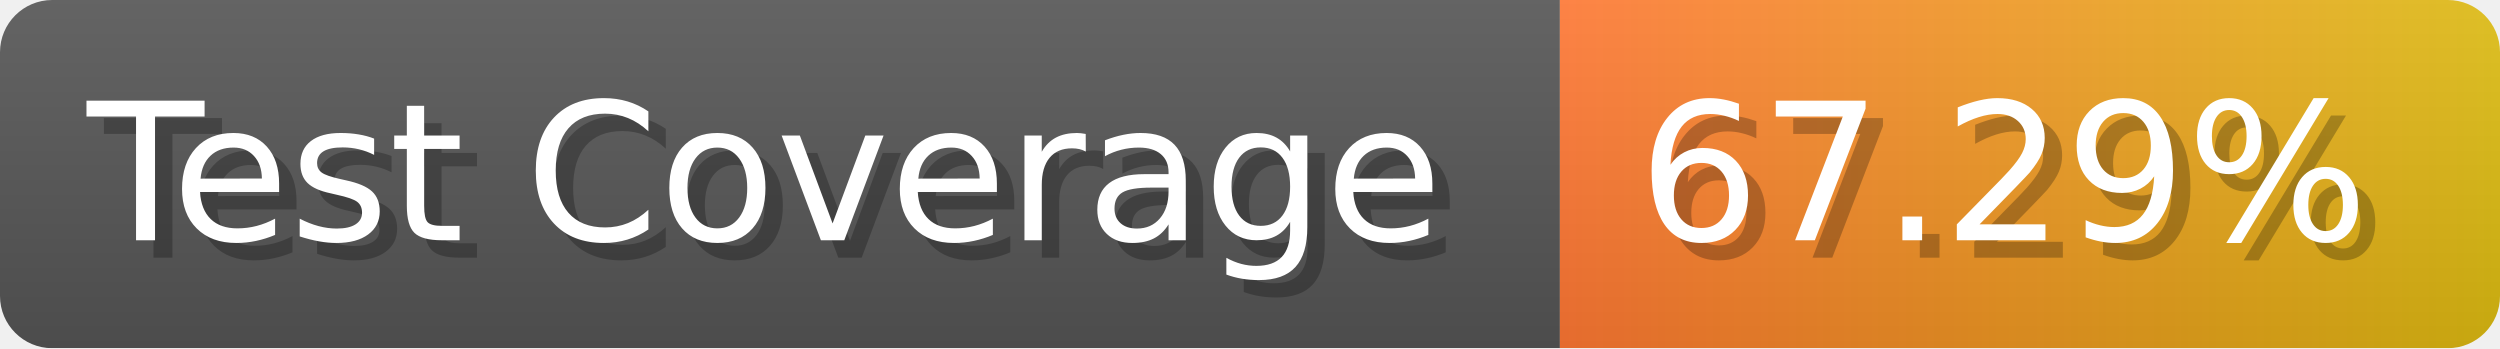
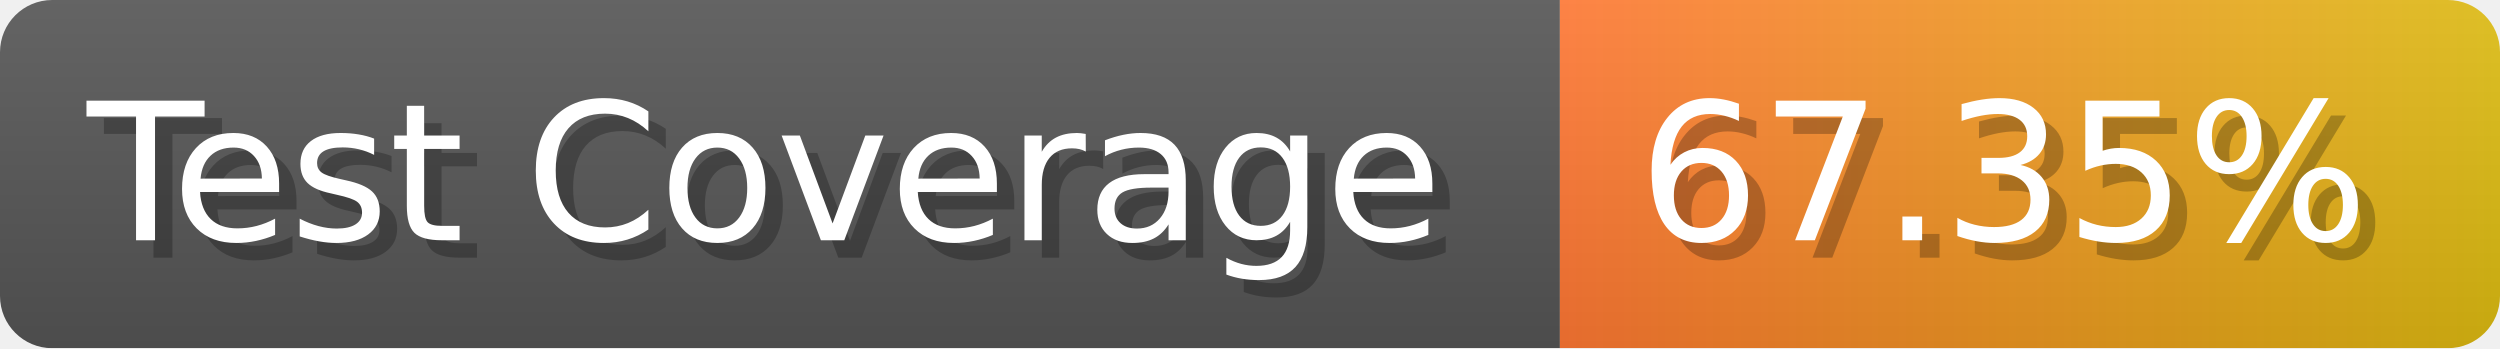
- <svg xmlns="http://www.w3.org/2000/svg" width="143.6" height="20" viewBox="0 0 1436 200" role="img" aria-label="Test Coverage: 67.29%">
+ <svg xmlns="http://www.w3.org/2000/svg" width="143.6" height="20" viewBox="0 0 1436 200" role="img" aria-label="Test Coverage: 67.35%">
  <linearGradient id="a" x2="0" y2="100%">
    <stop offset="0" stop-opacity=".1" stop-color="#EEE" />
    <stop offset="1" stop-opacity=".1" />
  </linearGradient>
  <mask id="m">
    <rect width="1436" height="200" rx="30" fill="#FFF" />
  </mask>
  <g mask="url(#m)">
    <rect width="896" height="200" fill="#555" />
    <rect width="540" height="200" fill="url(#x)" x="896" />
    <rect width="1436" height="200" fill="url(#a)" />
  </g>
  <g aria-hidden="true" fill="#fff" text-anchor="start" font-family="Verdana,DejaVu Sans,sans-serif" font-size="110">
    <text x="60" y="148" textLength="796" fill="#000" opacity="0.25">Test Coverage</text>
    <text x="50" y="138" textLength="796">Test Coverage</text>
-     <text x="951" y="148" textLength="440" fill="#000" opacity="0.25">67.29%</text>
-     <text x="941" y="138" textLength="440">67.29%</text>
+     <text x="951" y="148" textLength="440" fill="#000" opacity="0.25">67.35%</text>
+     <text x="941" y="138" textLength="440">67.35%</text>
  </g>
  <linearGradient id="x" x1="0%" y1="0%" x2="100%" y2="0%">
    <stop offset="0%" style="stop-color:#F73" />
    <stop offset="100%" style="stop-color:#DB1" />
  </linearGradient>
</svg>
